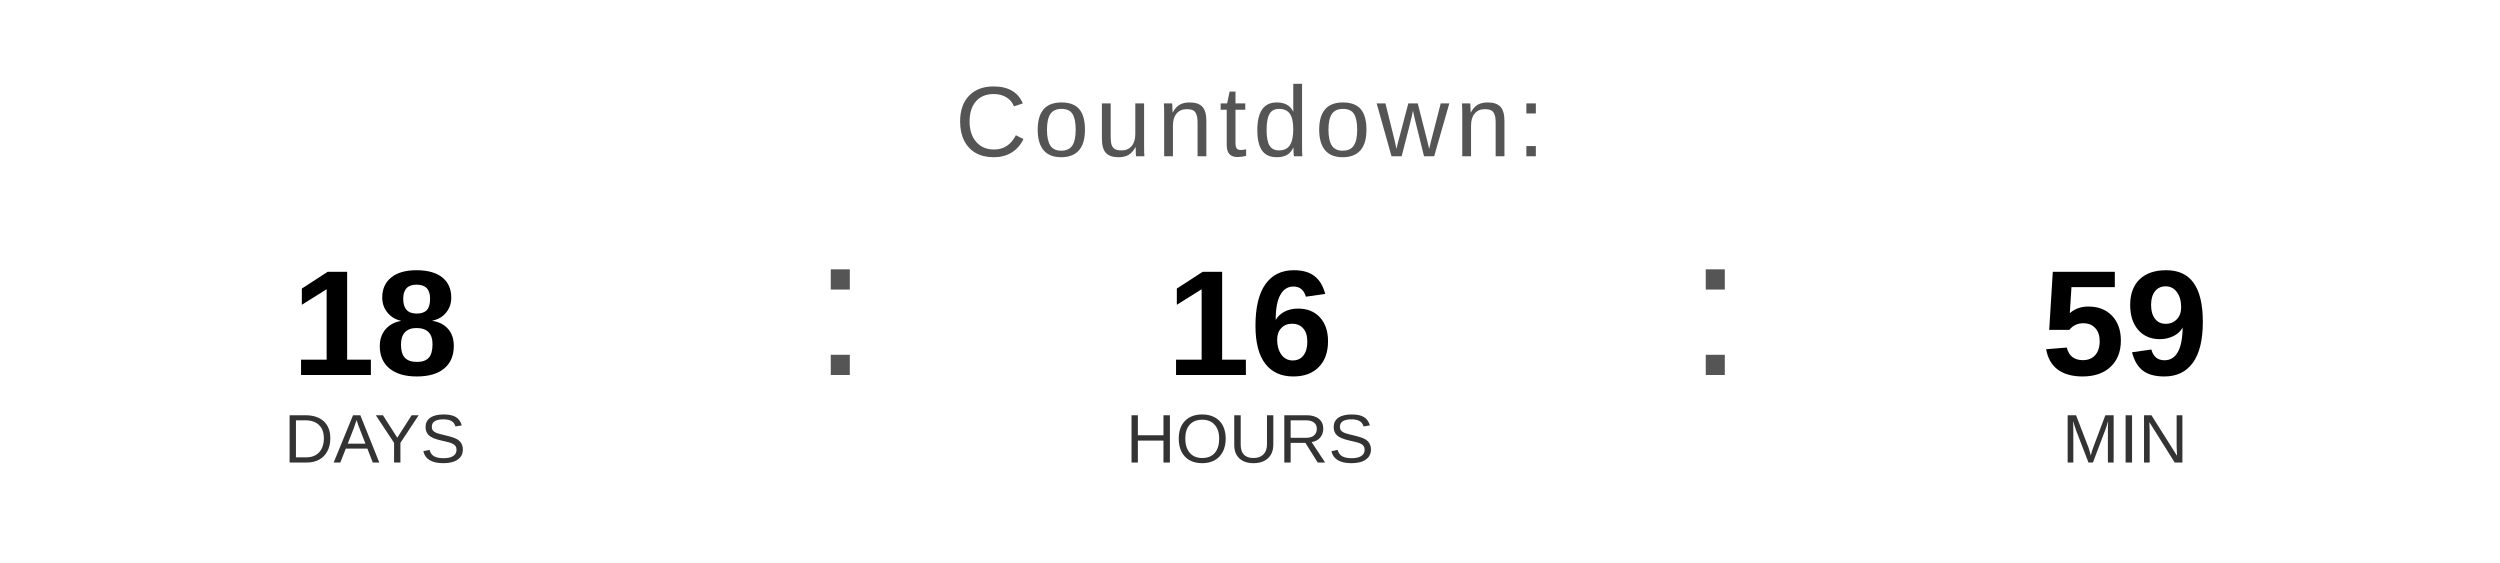
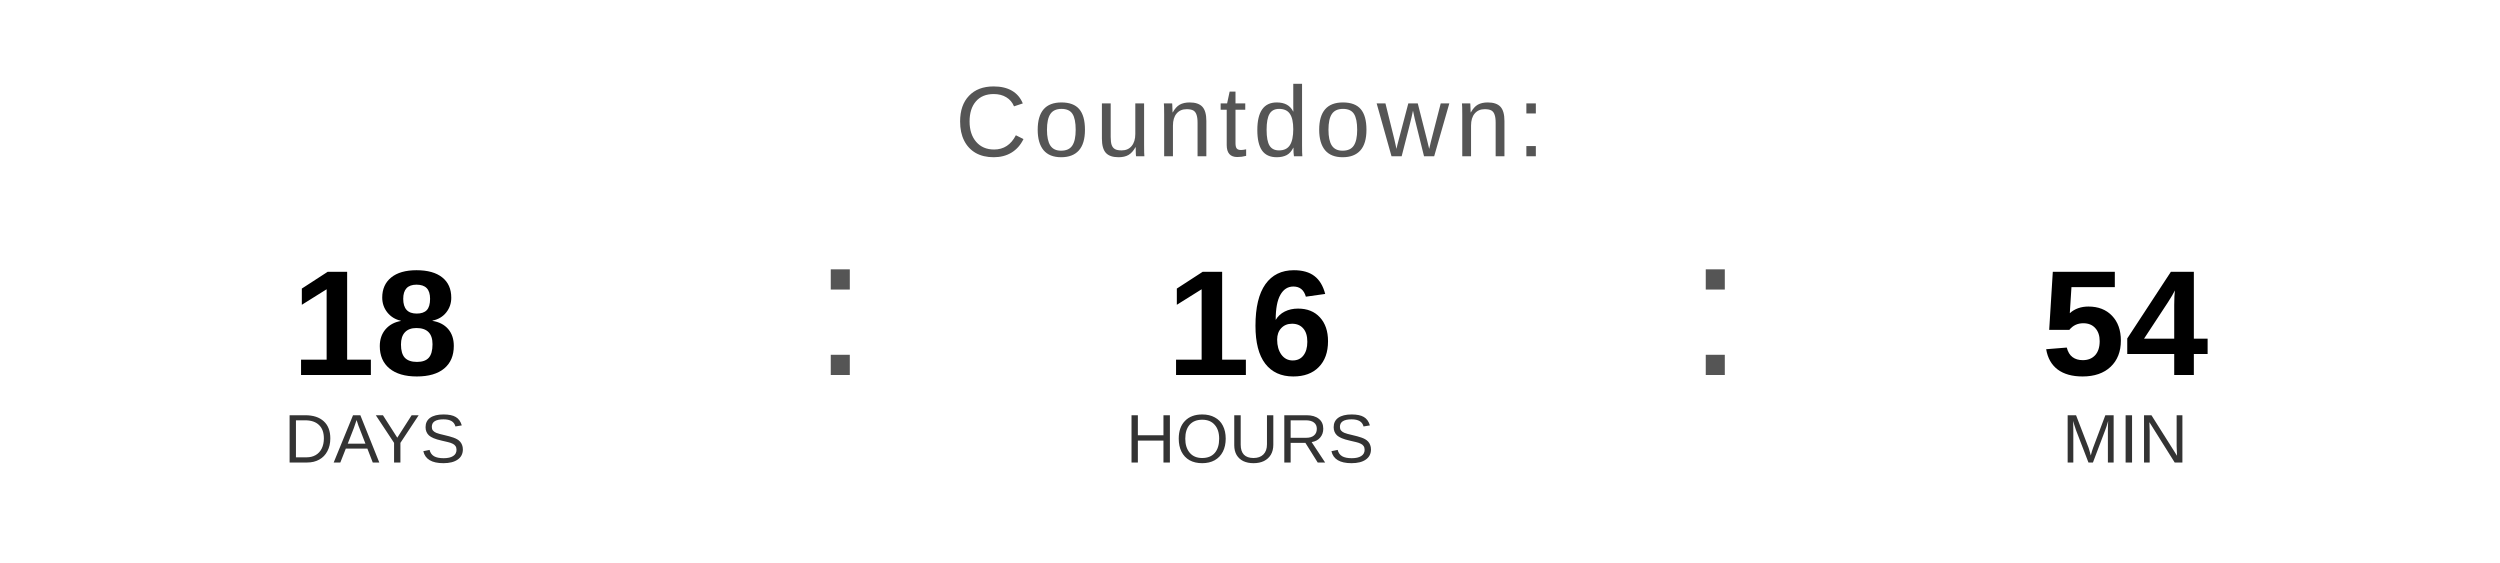
<svg xmlns="http://www.w3.org/2000/svg" width="400" height="90" viewBox="0 0 400 90">
  <text x="200" y="25" font-family="Arial, Helvetica, sans-serif" font-size="16" fill="#555555" text-anchor="middle" letter-spacing="1">
    Countdown:
  </text>
  <text x="60" y="60" font-family="Arial, Helvetica, sans-serif" font-size="24" font-weight="bold" fill="#000000" text-anchor="middle">18</text>
  <text x="60" y="74" font-family="Arial, Helvetica, sans-serif" font-size="11" fill="#333333" text-anchor="middle">DAYS</text>
  <text x="130" y="60" font-family="Arial, sans-serif" font-size="32" fill="#555555">:</text>
  <text x="200" y="60" font-family="Arial, Helvetica, sans-serif" font-size="24" font-weight="bold" fill="#000000" text-anchor="middle">16</text>
  <text x="200" y="74" font-family="Arial, Helvetica, sans-serif" font-size="11" fill="#333333" text-anchor="middle">HOURS</text>
  <text x="270" y="60" font-family="Arial, sans-serif" font-size="32" fill="#555555">:</text>
-   <text x="340" y="60" font-family="Arial, Helvetica, sans-serif" font-size="24" font-weight="bold" fill="#000000" text-anchor="middle">59</text>
+   <text x="340" y="60" font-family="Arial, Helvetica, sans-serif" font-size="24" font-weight="bold" fill="#000000" text-anchor="middle">54</text>
  <text x="340" y="74" font-family="Arial, Helvetica, sans-serif" font-size="11" fill="#333333" text-anchor="middle">MIN</text>
</svg>
